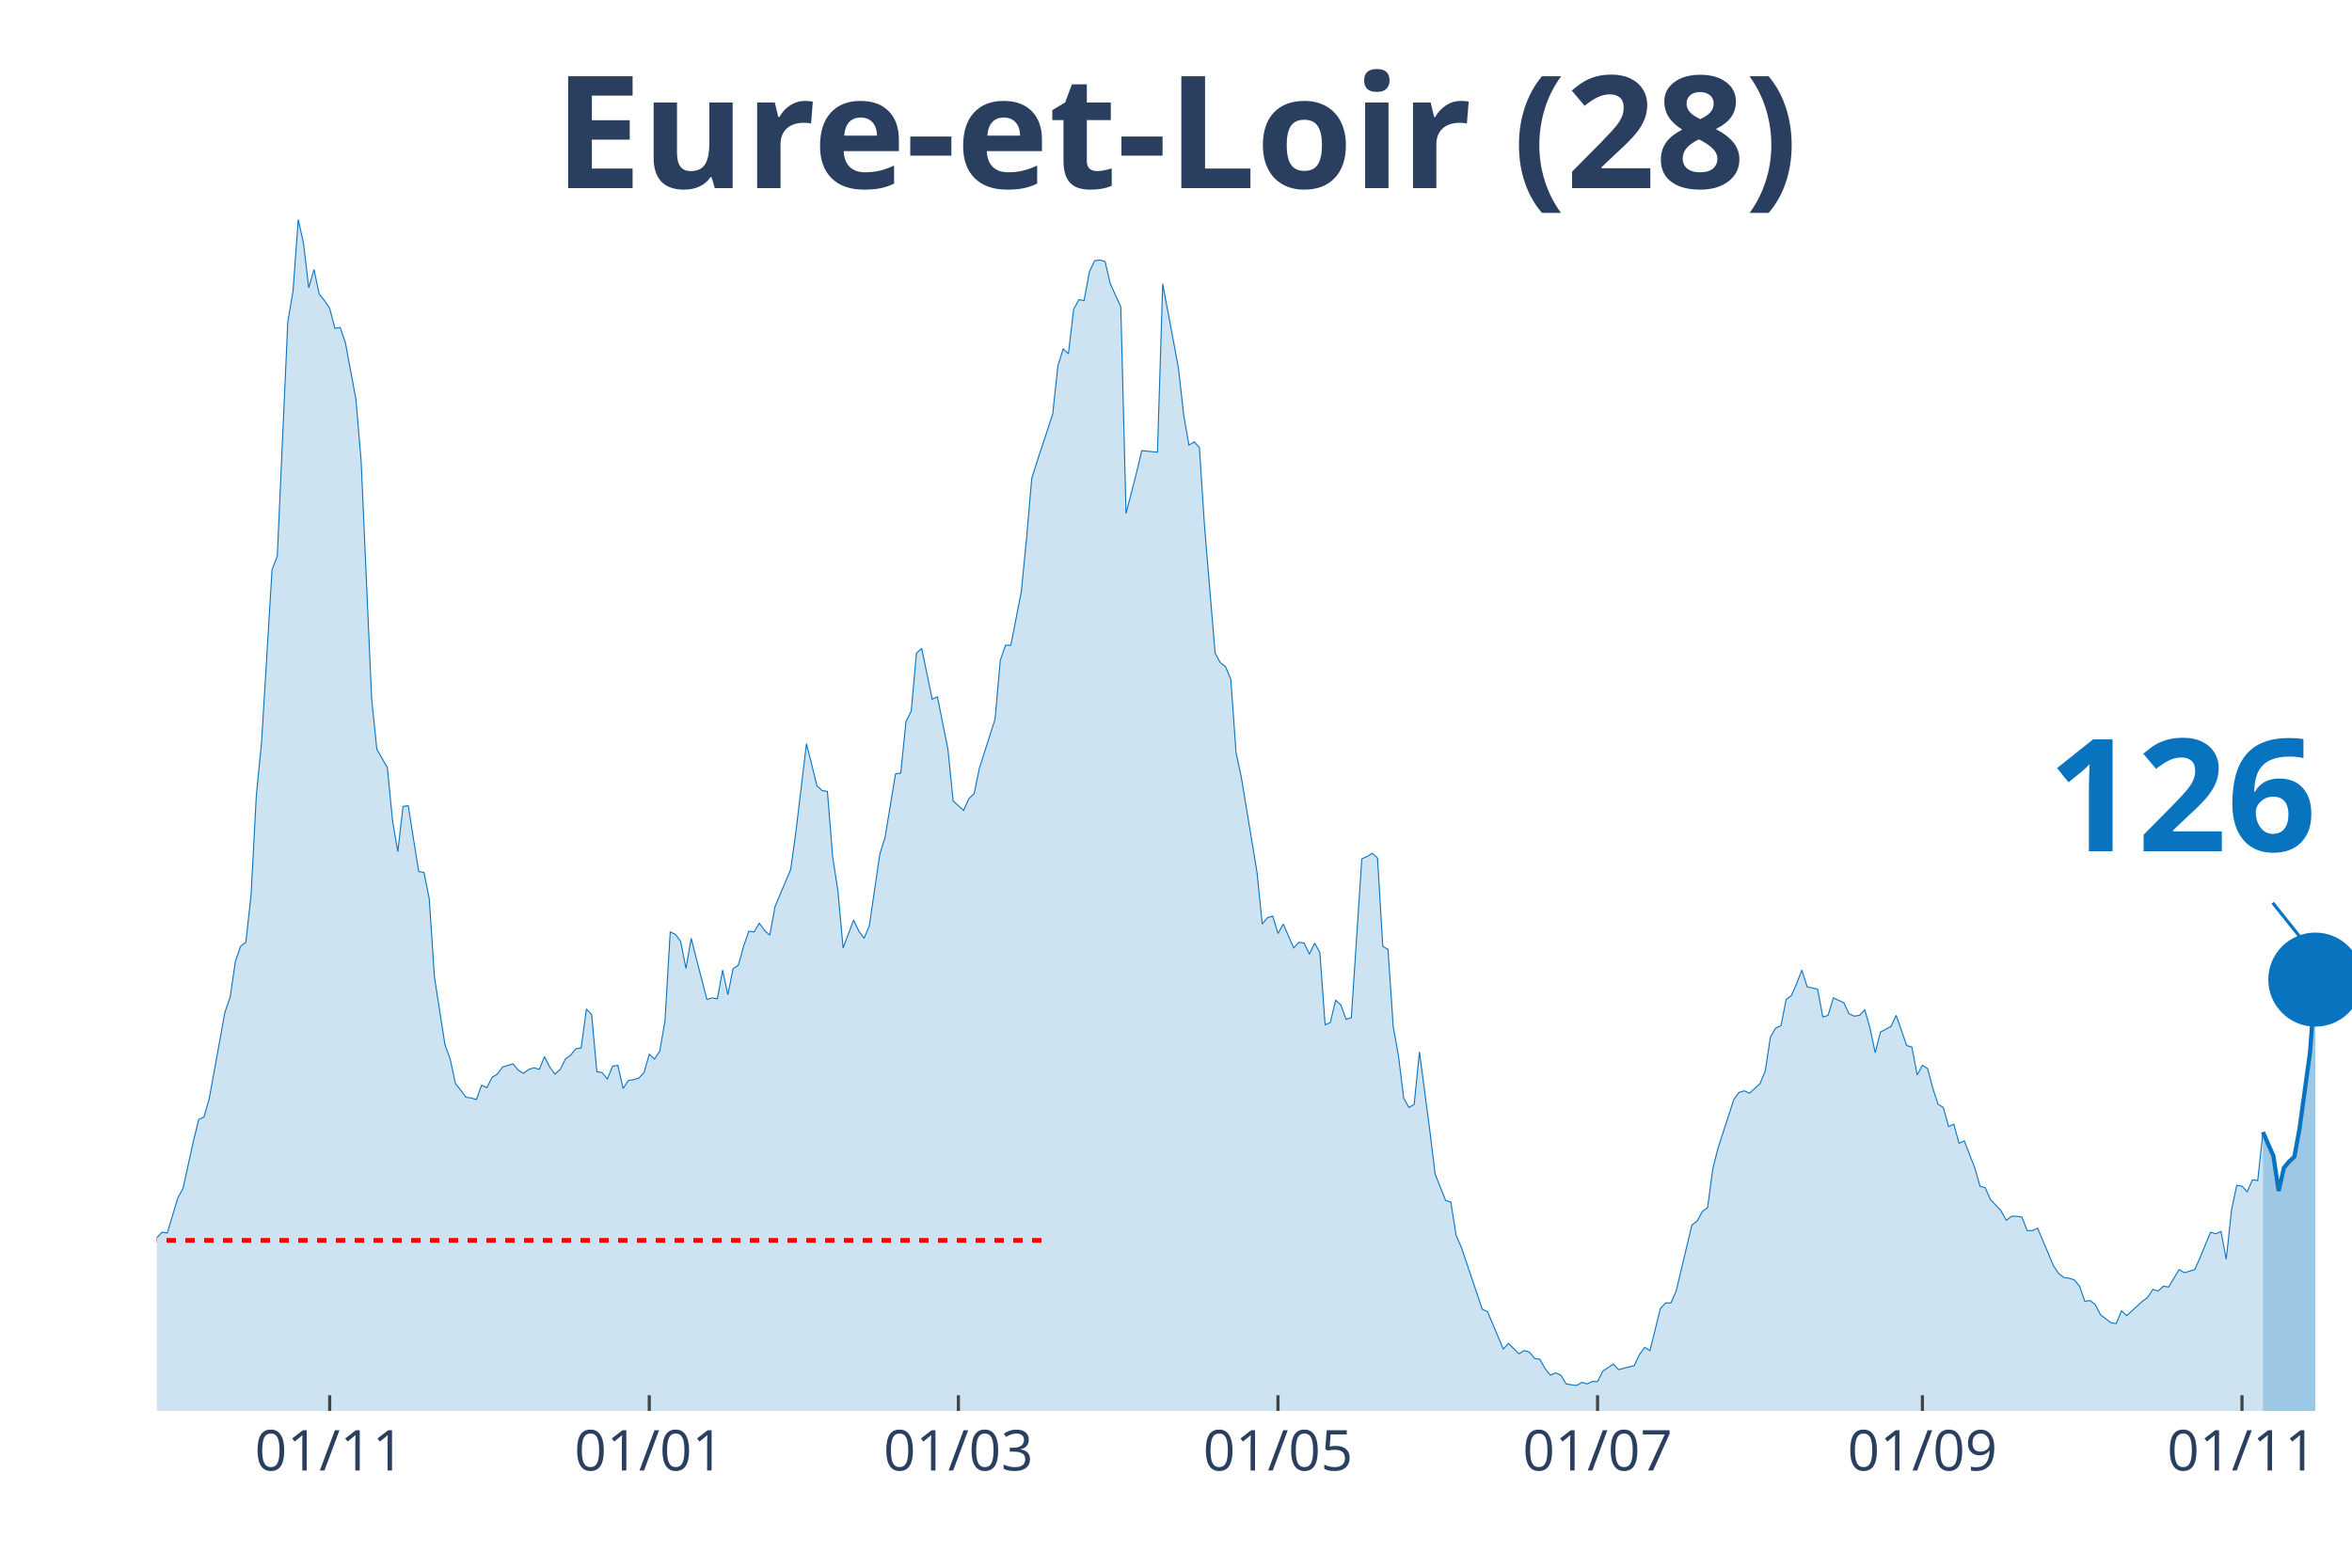
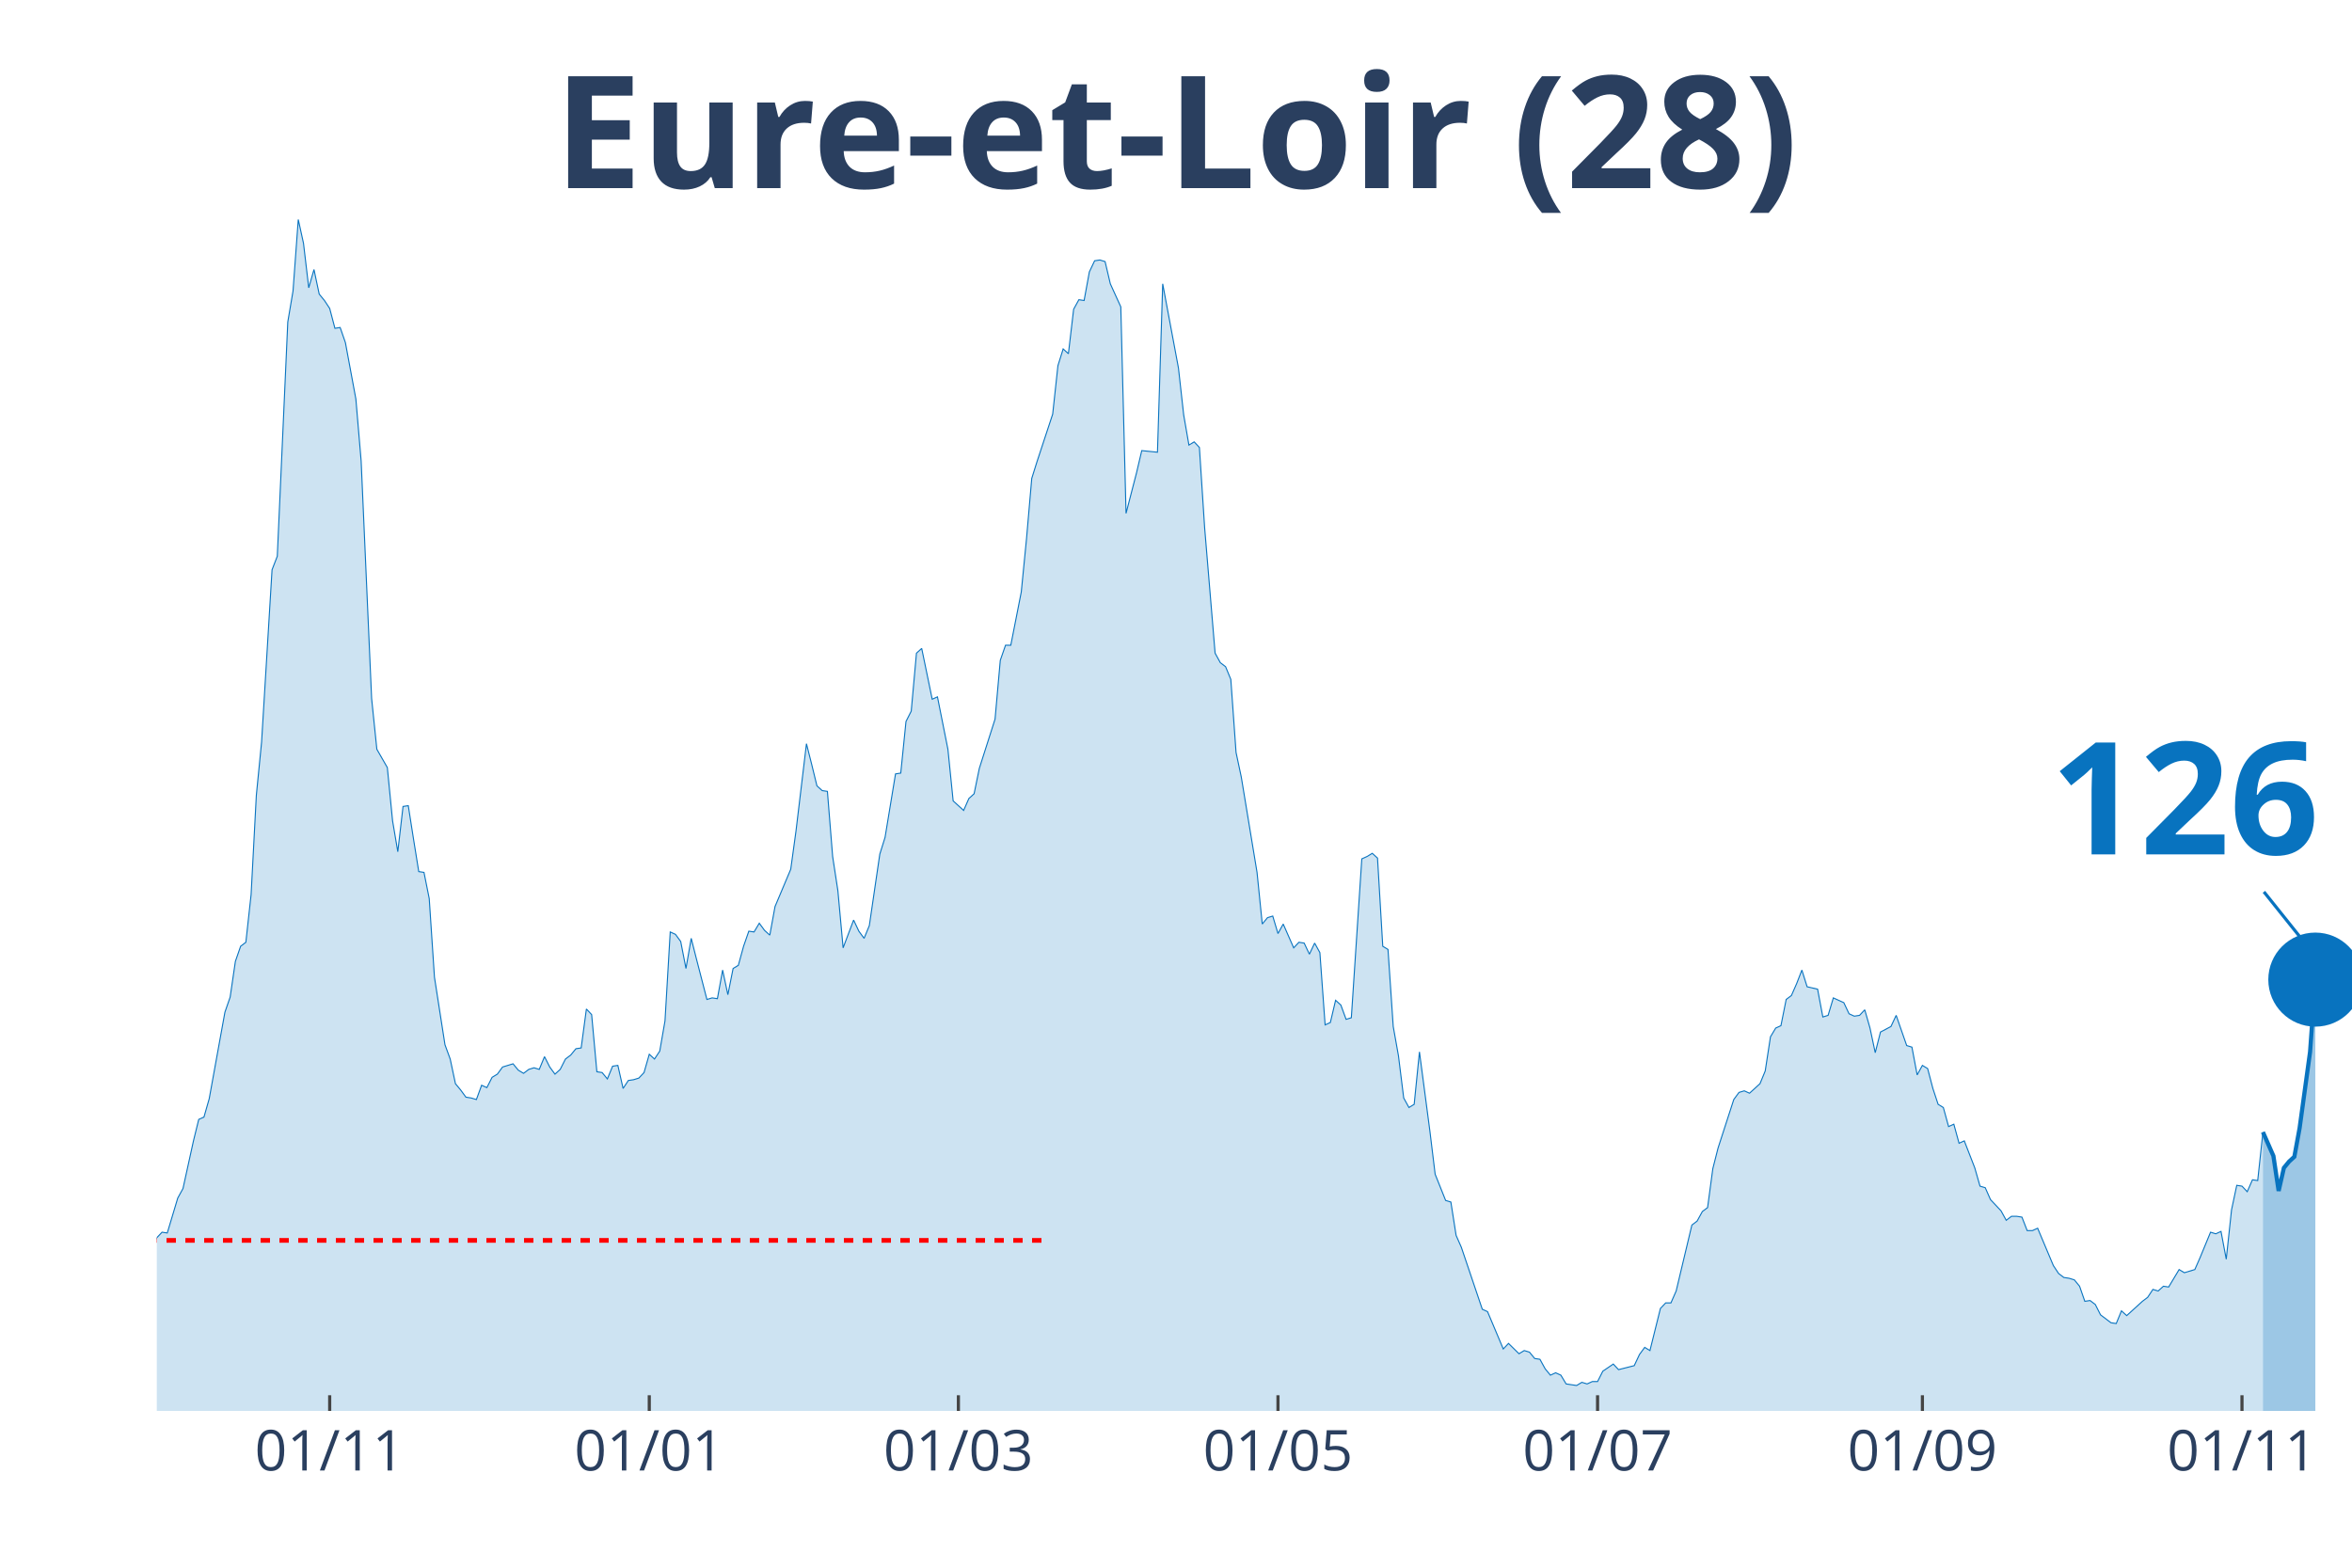
<svg xmlns="http://www.w3.org/2000/svg" class="main-svg" width="1125" height="750" style="" viewBox="0 0 750 500">
  <rect x="0" y="0" width="750" height="500" style="fill: rgb(0, 0, 0); fill-opacity: 0;" />
-   <defs id="defs-b44928">
+   <defs id="defs-099cea">
    <g class="clips">
-       <clipPath id="clipb44928xyplot" class="plotclip">
+       <clipPath id="clip099ceaxyplot" class="plotclip">
        <rect width="700" height="380" />
      </clipPath>
-       <clipPath class="axesclip" id="clipb44928x">
+       <clipPath class="axesclip" id="clip099ceax">
        <rect x="50" y="0" width="700" height="500" />
      </clipPath>
-       <clipPath class="axesclip" id="clipb44928y">
+       <clipPath class="axesclip" id="clip099ceay">
        <rect x="0" y="70" width="750" height="380" />
      </clipPath>
-       <clipPath class="axesclip" id="clipb44928xy">
+       <clipPath class="axesclip" id="clip099ceaxy">
        <rect x="50" y="70" width="700" height="380" />
      </clipPath>
    </g>
    <g class="gradients" />
  </defs>
  <g class="bglayer">
    <rect class="bg" x="50" y="70" width="700" height="380" style="fill: rgb(0, 0, 0); fill-opacity: 0; stroke-width: 0;" />
  </g>
  <g class="layer-below">
    <g class="imagelayer" />
    <g class="shapelayer" />
  </g>
  <g class="cartesianlayer">
    <g class="subplot xy">
      <g class="layer-subplot">
        <g class="shapelayer" />
        <g class="imagelayer" />
      </g>
      <g class="gridlayer">
        <g class="x">
          <path class="xgrid crisp" transform="translate(105.13,0)" d="M0,70v380" style="stroke: rgb(255, 255, 255); stroke-opacity: 1; stroke-width: 1px;" />
          <path class="xgrid crisp" transform="translate(207.04,0)" d="M0,70v380" style="stroke: rgb(255, 255, 255); stroke-opacity: 1; stroke-width: 1px;" />
          <path class="xgrid crisp" transform="translate(305.61,0)" d="M0,70v380" style="stroke: rgb(255, 255, 255); stroke-opacity: 1; stroke-width: 1px;" />
          <path class="xgrid crisp" transform="translate(407.52,0)" d="M0,70v380" style="stroke: rgb(255, 255, 255); stroke-opacity: 1; stroke-width: 1px;" />
          <path class="xgrid crisp" transform="translate(509.43,0)" d="M0,70v380" style="stroke: rgb(255, 255, 255); stroke-opacity: 1; stroke-width: 1px;" />
          <path class="xgrid crisp" transform="translate(613.01,0)" d="M0,70v380" style="stroke: rgb(255, 255, 255); stroke-opacity: 1; stroke-width: 1px;" />
          <path class="xgrid crisp" transform="translate(714.92,0)" d="M0,70v380" style="stroke: rgb(255, 255, 255); stroke-opacity: 1; stroke-width: 1px;" />
        </g>
        <g class="y" />
      </g>
      <g class="zerolinelayer" />
      <path class="xlines-below" />
      <path class="ylines-below" />
      <g class="overlines-below" />
      <g class="xaxislayer-below" />
      <g class="yaxislayer-below" />
      <g class="overaxes-below" />
-       <g class="plot" transform="translate(50, 70)" clip-path="url('#clipb44928xyplot')">
+       <g class="plot" transform="translate(50,70)" clip-path="url('#clip099ceaxyplot')">
        <g class="scatterlayer mlayer">
-           <g class="trace scatter trace2056b8" style="stroke-miterlimit: 2;">
+           <g class="trace scatter tracef99786" style="stroke-miterlimit: 2;">
            <g class="fills">
              <g>
                <path class="js-fill" d="M671.6,380L-227.21,380L-227.21,372.15L-223.87,373.41L-222.2,375.19L-212.17,375.69L-210.5,374.17L-180.43,375.69L-178.76,376.96L-173.75,378.23L-172.08,378.48L-158.71,378.48L-157.04,377.72L-150.36,373.92L-148.69,373.92L-145.35,369.61L-143.68,370.12L-140.33,372.65L-138.66,372.91L-136.99,372.91L-135.32,377.72L-123.63,379.49L-121.96,378.73L-115.27,373.92L-113.6,373.67L-101.91,373.92L-100.24,371.64L-98.57,371.64L-96.9,369.61L-95.23,366.83L-93.56,368.09L-85.2,365.81L-83.53,361.51L-78.52,358.72L-76.85,357.71L-75.18,354.67L-73.51,355.43L-71.84,358.47L-70.17,355.17L-66.83,357.2L-65.16,355.43L-61.81,353.65L-60.14,351.12L-56.8,351.88L-55.13,351.63L-53.46,351.37L-51.79,349.09L-43.44,339.21L-41.77,333.39L-40.1,321.73L-38.42,321.23L-35.08,319.45L-33.41,320.47L-31.74,320.47L-30.07,322.24L-28.4,331.87L-26.73,326.8L-25.06,325.79L-23.39,326.04L-21.72,324.77L-20.05,325.28L-16.71,322.24L-15.04,324.27L-13.37,322.24L-11.69,322.49L-10.02,324.27L-8.35,323.76L-6.68,325.79L-5.01,323.51L-1.67,330.85L0,324.77L1.67,323L3.34,323.25L6.68,312.11L8.35,309.07L11.69,293.87L13.37,287.03L15.04,286.27L16.71,280.44L21.72,252.83L23.39,248.01L25.06,236.61L26.73,231.8L28.4,230.53L30.07,215.33L31.74,183.67L33.41,166.69L36.75,111.72L38.42,107.41L41.77,32.68L43.44,22.8L45.11,0L46.78,7.6L48.45,21.79L50.12,15.96L51.79,23.81L53.46,25.84L55.13,28.37L56.8,34.71L58.47,34.45L60.14,39.27L63.48,57.25L65.16,77.01L68.5,152.76L70.17,168.97L73.51,174.8L75.18,191.77L76.85,201.65L78.52,187.21L80.19,186.96L81.86,197.6L83.53,207.99L85.2,208.24L86.87,216.6L88.54,241.68L91.89,263.21L93.56,267.77L95.23,275.63L96.9,277.65L98.57,279.93L100.24,280.19L101.91,280.69L103.58,276.13L105.25,276.89L106.92,273.6L108.59,272.59L110.26,270.31L113.6,269.29L115.27,271.32L116.95,272.33L118.62,271.07L120.29,270.56L121.96,271.07L123.63,267.01L125.3,270.31L126.97,272.59L128.64,271.07L130.31,267.77L131.98,266.51L133.65,264.48L135.32,264.23L136.99,251.81L138.66,253.59L140.33,271.83L142,272.08L143.68,274.11L145.35,270.05L147.02,269.8L148.69,277.15L150.36,274.61L152.03,274.36L153.7,273.85L155.37,272.08L157.04,266.25L158.71,267.77L160.38,265.24L162.05,255.61L163.72,227.24L165.39,228L167.06,230.28L168.74,238.89L170.41,229.27L172.08,235.85L175.42,248.77L177.09,248.27L178.76,248.52L180.43,239.4L182.1,247.25L183.77,238.89L185.44,237.88L187.11,231.8L188.78,226.99L190.45,227.24L192.12,224.45L193.79,226.73L195.47,228.25L197.14,219.13L202.15,207.23L203.82,195.07L207.16,167.2L208.83,173.79L210.5,180.63L212.17,182.15L213.84,182.4L215.51,203.17L217.18,214.07L218.85,232.31L222.2,223.44L223.87,226.99L225.54,229.27L227.21,225.21L230.55,202.41L232.22,197.09L235.56,176.83L237.23,176.57L238.9,160.11L240.57,156.81L242.24,138.32L243.91,136.8L247.26,153.01L248.93,152.25L252.27,168.97L253.94,185.44L257.28,188.48L258.95,184.68L260.62,183.16L262.29,175.05L267.3,159.35L268.97,140.6L270.64,135.79L272.32,135.79L275.66,118.81L277.33,101.84L279,82.59L280.67,77.27L285.68,62.07L287.35,46.61L289.02,41.29L290.69,42.81L292.36,28.63L294.03,25.59L295.7,25.84L297.37,16.72L299.05,13.17L300.72,12.92L302.39,13.43L304.06,20.52L307.4,27.87L309.07,93.73L312.41,80.81L314.08,73.72L319.09,74.23L320.76,20.52L325.78,47.37L327.45,62.32L329.12,71.95L330.79,70.93L332.46,72.71L334.13,98.29L337.47,138.32L339.14,141.36L340.81,142.63L342.48,146.68L344.15,169.99L345.82,177.84L350.84,208.24L352.51,224.71L354.18,222.68L355.85,222.17L357.52,227.75L359.19,224.71L362.53,232.31L364.2,230.53L365.87,230.79L367.54,234.33L369.21,230.79L370.88,233.83L372.55,256.88L374.22,256.12L375.89,249.03L377.57,250.55L379.24,255.11L380.91,254.6L384.25,203.93L385.92,203.17L387.59,202.16L389.26,203.68L390.93,231.8L392.6,232.81L394.27,257.39L395.94,266.76L397.61,280.19L399.28,283.23L400.95,282.21L402.63,265.49L405.97,290.83L407.64,304.51L410.98,312.87L412.65,313.37L414.32,324.01L415.99,327.81L422.67,347.57L424.34,348.33L429.36,360.24L431.03,358.47L434.37,361.76L436.04,360.75L437.71,361.25L439.38,363.28L441.05,363.53L442.72,366.57L444.39,368.6L446.06,367.84L447.73,368.6L449.4,371.39L452.74,371.89L454.42,370.88L456.09,371.39L457.76,370.63L459.43,370.63L461.1,367.33L464.44,365.05L466.11,366.83L471.12,365.56L472.79,362.01L474.46,359.73L476.13,360.75L479.47,347.32L481.15,345.55L482.82,345.55L484.49,341.75L489.5,320.72L491.17,319.45L492.84,316.41L494.51,315.15L496.18,302.73L497.85,296.15L502.86,280.69L504.53,278.41L506.21,277.91L507.88,278.67L511.22,275.63L512.89,271.57L514.56,260.68L516.23,257.89L517.9,257.13L519.57,248.77L521.24,247.51L522.91,243.71L524.58,239.4L526.25,244.72L529.59,245.48L531.26,254.35L532.94,253.84L534.61,248.27L537.95,249.79L539.62,253.33L541.29,254.09L542.96,253.84L544.63,252.07L546.3,257.89L547.97,265.75L549.64,259.16L552.98,257.39L554.65,253.84L558,263.47L559.67,263.97L561.34,272.84L563.01,269.8L564.68,270.81L566.35,277.15L568.02,282.21L569.69,283.23L571.36,289.31L573.03,288.55L574.7,294.63L576.37,293.87L579.71,302.48L581.38,308.31L583.05,308.81L584.73,312.61L588.07,316.16L589.74,319.2L591.41,317.93L593.08,317.93L594.75,318.19L596.42,322.49L598.09,322.49L599.76,321.73L604.77,333.64L606.44,336.17L608.11,337.44L609.79,337.69L611.46,338.2L613.13,340.23L614.8,345.04L616.47,344.79L618.14,346.05L619.81,349.35L623.15,351.88L624.82,352.13L626.49,348.08L628.16,349.6L633.17,345.04L634.84,343.77L636.52,341.24L638.19,341.75L639.86,340.23L641.53,340.48L644.87,334.91L646.54,335.92L649.88,334.91L651.55,331.11L654.89,323L656.56,323.51L658.23,322.75L659.9,331.61L661.58,315.91L663.25,308.05L664.92,308.31L666.59,310.08L668.26,306.28L669.93,306.53L671.6,291.08" style="fill: rgb(8, 115, 191); fill-opacity: 0.2; stroke-width: 0;" />
              </g>
            </g>
            <g class="errorbars" />
            <g class="lines">
              <path class="js-line" d="M-227.21,372.15L-223.87,373.41L-222.2,375.19L-212.17,375.69L-210.5,374.17L-180.43,375.69L-178.76,376.96L-173.75,378.23L-172.08,378.48L-158.71,378.48L-157.04,377.72L-150.36,373.92L-148.69,373.92L-145.35,369.61L-143.68,370.12L-140.33,372.65L-138.66,372.91L-136.99,372.91L-135.32,377.72L-123.63,379.49L-121.96,378.73L-115.27,373.92L-113.6,373.67L-101.91,373.92L-100.24,371.64L-98.57,371.64L-96.9,369.61L-95.23,366.83L-93.56,368.09L-85.2,365.81L-83.53,361.51L-78.52,358.72L-76.85,357.71L-75.18,354.67L-73.51,355.43L-71.84,358.47L-70.17,355.17L-66.83,357.2L-65.16,355.43L-61.81,353.65L-60.14,351.12L-56.8,351.88L-55.13,351.63L-53.46,351.37L-51.79,349.09L-43.44,339.21L-41.77,333.39L-40.1,321.73L-38.42,321.23L-35.08,319.45L-33.41,320.47L-31.74,320.47L-30.07,322.24L-28.4,331.87L-26.73,326.8L-25.06,325.79L-23.39,326.04L-21.72,324.77L-20.05,325.28L-16.71,322.24L-15.04,324.27L-13.37,322.24L-11.69,322.49L-10.02,324.27L-8.35,323.76L-6.68,325.79L-5.01,323.51L-1.67,330.85L0,324.77L1.67,323L3.34,323.25L6.68,312.11L8.35,309.07L11.69,293.87L13.37,287.03L15.04,286.27L16.71,280.44L21.72,252.83L23.39,248.01L25.06,236.61L26.73,231.8L28.4,230.53L30.07,215.33L31.74,183.67L33.41,166.69L36.75,111.72L38.42,107.41L41.77,32.68L43.44,22.8L45.11,0L46.78,7.6L48.45,21.79L50.12,15.96L51.79,23.81L53.46,25.84L55.13,28.37L56.8,34.71L58.47,34.45L60.14,39.27L63.48,57.25L65.16,77.01L68.5,152.76L70.17,168.97L73.51,174.8L75.18,191.77L76.85,201.65L78.52,187.21L80.19,186.96L81.86,197.6L83.53,207.99L85.2,208.24L86.87,216.6L88.54,241.68L91.89,263.21L93.56,267.77L95.23,275.63L96.9,277.65L98.57,279.93L100.24,280.19L101.91,280.69L103.58,276.13L105.25,276.89L106.92,273.6L108.59,272.59L110.26,270.31L113.6,269.29L115.27,271.32L116.95,272.33L118.62,271.07L120.29,270.56L121.96,271.07L123.63,267.01L125.3,270.31L126.97,272.59L128.64,271.07L130.31,267.77L131.98,266.51L133.65,264.48L135.32,264.23L136.99,251.81L138.66,253.59L140.33,271.83L142,272.08L143.68,274.11L145.35,270.05L147.02,269.8L148.69,277.15L150.36,274.61L152.03,274.36L153.7,273.85L155.37,272.08L157.04,266.25L158.71,267.77L160.38,265.24L162.05,255.61L163.72,227.24L165.39,228L167.06,230.28L168.74,238.89L170.41,229.27L172.08,235.85L175.42,248.77L177.09,248.27L178.76,248.52L180.43,239.4L182.1,247.25L183.77,238.89L185.44,237.88L187.11,231.8L188.78,226.99L190.45,227.24L192.12,224.45L193.79,226.73L195.47,228.25L197.14,219.13L202.15,207.23L203.82,195.07L207.16,167.2L208.83,173.79L210.5,180.63L212.17,182.15L213.84,182.4L215.51,203.17L217.18,214.07L218.85,232.31L222.2,223.44L223.87,226.99L225.54,229.27L227.21,225.21L230.55,202.41L232.22,197.09L235.56,176.83L237.23,176.57L238.9,160.11L240.57,156.81L242.24,138.32L243.91,136.8L247.26,153.01L248.93,152.25L252.27,168.97L253.94,185.44L257.28,188.48L258.95,184.68L260.62,183.16L262.29,175.05L267.3,159.35L268.97,140.6L270.64,135.79L272.32,135.79L275.66,118.81L277.33,101.84L279,82.59L280.67,77.27L285.68,62.07L287.35,46.61L289.02,41.29L290.69,42.81L292.36,28.63L294.03,25.59L295.7,25.84L297.37,16.72L299.05,13.17L300.72,12.92L302.39,13.43L304.06,20.52L307.4,27.87L309.07,93.73L312.41,80.81L314.08,73.72L319.09,74.23L320.76,20.52L325.78,47.37L327.45,62.32L329.12,71.95L330.79,70.93L332.46,72.71L334.13,98.29L337.47,138.32L339.14,141.36L340.81,142.63L342.48,146.68L344.15,169.99L345.82,177.84L350.84,208.24L352.51,224.71L354.18,222.68L355.85,222.17L357.52,227.75L359.19,224.71L362.53,232.31L364.2,230.53L365.87,230.79L367.54,234.33L369.21,230.79L370.88,233.83L372.55,256.88L374.22,256.12L375.89,249.03L377.57,250.55L379.24,255.11L380.91,254.6L384.25,203.93L385.92,203.17L387.59,202.16L389.26,203.68L390.93,231.8L392.6,232.81L394.27,257.39L395.94,266.76L397.61,280.19L399.28,283.23L400.95,282.21L402.63,265.49L405.97,290.83L407.64,304.51L410.98,312.87L412.65,313.37L414.32,324.01L415.99,327.81L422.67,347.57L424.34,348.33L429.36,360.24L431.03,358.47L434.37,361.76L436.04,360.75L437.71,361.25L439.38,363.28L441.05,363.53L442.72,366.57L444.39,368.6L446.06,367.84L447.73,368.6L449.4,371.39L452.74,371.89L454.42,370.88L456.09,371.39L457.76,370.63L459.43,370.63L461.1,367.33L464.44,365.05L466.11,366.83L471.12,365.56L472.79,362.01L474.46,359.73L476.13,360.75L479.47,347.32L481.15,345.55L482.82,345.55L484.49,341.75L489.5,320.72L491.17,319.45L492.84,316.41L494.51,315.15L496.18,302.73L497.85,296.15L502.86,280.69L504.53,278.41L506.21,277.91L507.88,278.67L511.22,275.63L512.89,271.57L514.56,260.68L516.23,257.89L517.9,257.13L519.57,248.77L521.24,247.51L522.91,243.71L524.58,239.4L526.25,244.72L529.59,245.48L531.26,254.35L532.94,253.84L534.61,248.27L537.95,249.79L539.62,253.33L541.29,254.09L542.96,253.84L544.63,252.07L546.3,257.89L547.97,265.75L549.64,259.16L552.98,257.39L554.65,253.84L558,263.47L559.67,263.97L561.34,272.84L563.01,269.8L564.68,270.81L566.35,277.15L568.02,282.21L569.69,283.23L571.36,289.31L573.03,288.55L574.7,294.63L576.37,293.87L579.71,302.48L581.38,308.31L583.05,308.81L584.73,312.61L588.07,316.16L589.74,319.2L591.41,317.93L593.08,317.93L594.75,318.19L596.42,322.49L598.09,322.49L599.76,321.73L604.77,333.64L606.44,336.17L608.11,337.44L609.79,337.69L611.46,338.2L613.13,340.23L614.8,345.04L616.47,344.79L618.14,346.05L619.81,349.35L623.15,351.88L624.82,352.13L626.49,348.08L628.16,349.6L633.17,345.04L634.84,343.77L636.52,341.24L638.19,341.75L639.86,340.23L641.53,340.48L644.87,334.91L646.54,335.92L649.88,334.91L651.55,331.11L654.89,323L656.56,323.51L658.23,322.75L659.9,331.61L661.58,315.91L663.25,308.05L664.92,308.31L666.59,310.08L668.26,306.28L669.93,306.53L671.6,291.08" style="vector-effect: non-scaling-stroke; fill: none; stroke: rgb(8, 115, 191); stroke-opacity: 1; stroke-width: 0.5px; opacity: 1;" />
            </g>
            <g class="points" />
            <g class="text" />
          </g>
-           <g class="trace scatter trace4c6c71" style="stroke-miterlimit: 2;">
+           <g class="trace scatter trace797738" style="stroke-miterlimit: 2;">
            <g class="fills">
              <g>
                <path class="js-fill" d="M688.31,380L671.6,380L671.6,291.08L674.94,298.68L676.61,309.83L678.28,302.48L679.95,300.45L681.62,298.93L683.29,289.81L686.63,265.49L688.31,242.44" style="fill: rgb(8, 115, 191); fill-opacity: 0.4; stroke-width: 0;" />
              </g>
            </g>
            <g class="errorbars" />
            <g class="lines">
              <path class="js-line" d="M671.6,291.08L674.94,298.68L676.61,309.83L678.28,302.48L679.95,300.45L681.62,298.93L683.29,289.81L686.63,265.49L688.31,242.44" style="vector-effect: non-scaling-stroke; fill: none; stroke: rgb(8, 115, 191); stroke-opacity: 1; stroke-width: 2px; opacity: 1;" />
            </g>
            <g class="points" />
            <g class="text" />
          </g>
-           <g class="trace scatter trace3b0b4a" style="stroke-miterlimit: 2; opacity: 1;">
+           <g class="trace scatter trace53ede4" style="stroke-miterlimit: 2; opacity: 1;">
            <g class="fills" />
            <g class="errorbars" />
            <g class="lines" />
            <g class="points">
              <path class="point" transform="translate(688.31,242.44)" d="M15,0A15,15 0 1,1 0,-15A15,15 0 0,1 15,0Z" style="opacity: 1; stroke-width: 0px; fill: rgb(8, 115, 191); fill-opacity: 1;" />
            </g>
            <g class="text" />
          </g>
        </g>
      </g>
      <g class="overplot" />
-       <path class="xlines-above crisp" style="fill: none; stroke-width: 1px; stroke: rgb(0, 0, 0); stroke-opacity: 0;" d="" />
-       <path class="ylines-above crisp" style="fill: none;" d="M0,0" />
+       <path class="xlines-above crisp" d="" style="fill: none; stroke-width: 1px; stroke: rgb(0, 0, 0); stroke-opacity: 0;" />
+       <path class="ylines-above crisp" d="M0,0" style="fill: none;" />
      <g class="overlines-above" />
      <g class="xaxislayer-above">
        <path class="xtick ticks crisp" d="M0,450v-5" transform="translate(105.13,0)" style="stroke: rgb(68, 68, 68); stroke-opacity: 1; stroke-width: 1px;" />
        <path class="xtick ticks crisp" d="M0,450v-5" transform="translate(207.04,0)" style="stroke: rgb(68, 68, 68); stroke-opacity: 1; stroke-width: 1px;" />
        <path class="xtick ticks crisp" d="M0,450v-5" transform="translate(305.61,0)" style="stroke: rgb(68, 68, 68); stroke-opacity: 1; stroke-width: 1px;" />
        <path class="xtick ticks crisp" d="M0,450v-5" transform="translate(407.52,0)" style="stroke: rgb(68, 68, 68); stroke-opacity: 1; stroke-width: 1px;" />
        <path class="xtick ticks crisp" d="M0,450v-5" transform="translate(509.43,0)" style="stroke: rgb(68, 68, 68); stroke-opacity: 1; stroke-width: 1px;" />
        <path class="xtick ticks crisp" d="M0,450v-5" transform="translate(613.01,0)" style="stroke: rgb(68, 68, 68); stroke-opacity: 1; stroke-width: 1px;" />
        <path class="xtick ticks crisp" d="M0,450v-5" transform="translate(714.92,0)" style="stroke: rgb(68, 68, 68); stroke-opacity: 1; stroke-width: 1px;" />
        <g class="xtick">
          <text text-anchor="middle" x="0" y="469" transform="translate(105.13,0)" style="font-family: 'Open Sans', verdana, arial, sans-serif; font-size: 18px; fill: rgb(42, 63, 95); fill-opacity: 1; white-space: pre;">01/11</text>
        </g>
        <g class="xtick">
          <text text-anchor="middle" x="0" y="469" transform="translate(207.04,0)" style="font-family: 'Open Sans', verdana, arial, sans-serif; font-size: 18px; fill: rgb(42, 63, 95); fill-opacity: 1; white-space: pre;">01/01</text>
        </g>
        <g class="xtick">
          <text text-anchor="middle" x="0" y="469" transform="translate(305.61,0)" style="font-family: 'Open Sans', verdana, arial, sans-serif; font-size: 18px; fill: rgb(42, 63, 95); fill-opacity: 1; white-space: pre;">01/03</text>
        </g>
        <g class="xtick">
          <text text-anchor="middle" x="0" y="469" transform="translate(407.52,0)" style="font-family: 'Open Sans', verdana, arial, sans-serif; font-size: 18px; fill: rgb(42, 63, 95); fill-opacity: 1; white-space: pre;">01/05</text>
        </g>
        <g class="xtick">
          <text text-anchor="middle" x="0" y="469" transform="translate(509.43,0)" style="font-family: 'Open Sans', verdana, arial, sans-serif; font-size: 18px; fill: rgb(42, 63, 95); fill-opacity: 1; white-space: pre;">01/07</text>
        </g>
        <g class="xtick">
          <text text-anchor="middle" x="0" y="469" transform="translate(613.01,0)" style="font-family: 'Open Sans', verdana, arial, sans-serif; font-size: 18px; fill: rgb(42, 63, 95); fill-opacity: 1; white-space: pre;">01/09</text>
        </g>
        <g class="xtick">
          <text text-anchor="middle" x="0" y="469" transform="translate(714.92,0)" style="font-family: 'Open Sans', verdana, arial, sans-serif; font-size: 18px; fill: rgb(42, 63, 95); fill-opacity: 1; white-space: pre;">01/11</text>
        </g>
      </g>
      <g class="yaxislayer-above" />
      <g class="overaxes-above" />
    </g>
  </g>
  <g class="polarlayer" />
  <g class="ternarylayer" />
  <g class="geolayer" />
  <g class="funnelarealayer" />
  <g class="pielayer" />
  <g class="treemaplayer" />
  <g class="sunburstlayer" />
  <g class="glimages" />
-   <defs id="topdefs-b44928">
+   <defs id="topdefs-099cea">
    <g class="clips" />
  </defs>
  <g class="layer-above">
    <g class="imagelayer" />
    <g class="shapelayer">
-       <path data-index="0" fill-rule="evenodd" d="M-888.9,395.61L332.34,395.61" clip-path="url('#clipb44928xy')" style="opacity: 1; stroke: rgb(255, 0, 0); stroke-opacity: 1; fill: rgb(0, 0, 0); fill-opacity: 0; stroke-dasharray: 3px, 3px; stroke-width: 1.5px;" />
+       <path data-index="0" fill-rule="evenodd" d="M-888.9,395.61L332.34,395.61" clip-path="url('#clip099ceaxy')" style="opacity: 1; stroke: rgb(255, 0, 0); stroke-opacity: 1; fill: rgb(0, 0, 0); fill-opacity: 0; stroke-dasharray: 3px, 3px; stroke-width: 1.5px;" />
    </g>
  </g>
  <g class="infolayer">
    <g class="g-gtitle">
      <text class="gtitle" x="375" y="25" text-anchor="middle" dy="0.7em" style="font-family: 'Open Sans', verdana, arial, sans-serif; font-size: 50px; fill: rgb(42, 63, 95); opacity: 1; font-weight: normal; white-space: pre;">
        <tspan style="font-weight:bold">Eure-et-Loir (28)</tspan>
      </text>
    </g>
    <g class="g-xtitle" />
    <g class="annotation" data-index="0" style="opacity: 1;">
      <g class="annotation-text-g" transform="rotate(0,696.31,252.44)">
-         <g class="cursor-pointer" transform="translate(638, 216)">
-           <rect class="bg" x="0.5" y="0.5" width="115" height="71" style="stroke-width: 1px; stroke: rgb(0, 0, 0); stroke-opacity: 0; fill: rgb(255, 255, 255); fill-opacity: 0.6;" />
-           <text class="annotation-text" text-anchor="middle" x="57.812" y="55.5" style="font-family: 'Open Sans', verdana, arial, sans-serif; font-size: 50px; fill: rgb(8, 115, 191); fill-opacity: 1; white-space: pre;">
+         <g class="cursor-pointer" transform="translate(624,220)">
+           <rect class="bg" x="0.5" y="0.5" width="144" height="64" style="stroke-width: 1px; stroke: rgb(0, 0, 0); stroke-opacity: 0; fill: rgb(255, 255, 255); fill-opacity: 0.6;" />
+           <text class="annotation-text" text-anchor="middle" x="72.656" y="52.5" style="font-family: 'Open Sans', verdana, arial, sans-serif; font-size: 50px; fill: rgb(8, 115, 191); fill-opacity: 1; white-space: pre;">
            <tspan style="font-weight:bold">126 </tspan>
          </text>
        </g>
      </g>
      <g class="annotation-arrow-g" style="opacity: 1;">
-         <path d="M724.71,287.94L736.31,302.44" style="stroke-width: 1px; stroke: rgb(8, 115, 191); stroke-opacity: 1; stroke-dasharray: 0px, 0px, 18.569px, 18.569px;" />
+         <path d="M721.91,284.44L736.31,302.44" style="stroke-width: 1px; stroke: rgb(8, 115, 191); stroke-opacity: 1; stroke-dasharray: 0px, 0px, 23.051px, 23.051px;" />
      </g>
    </g>
  </g>
</svg>
